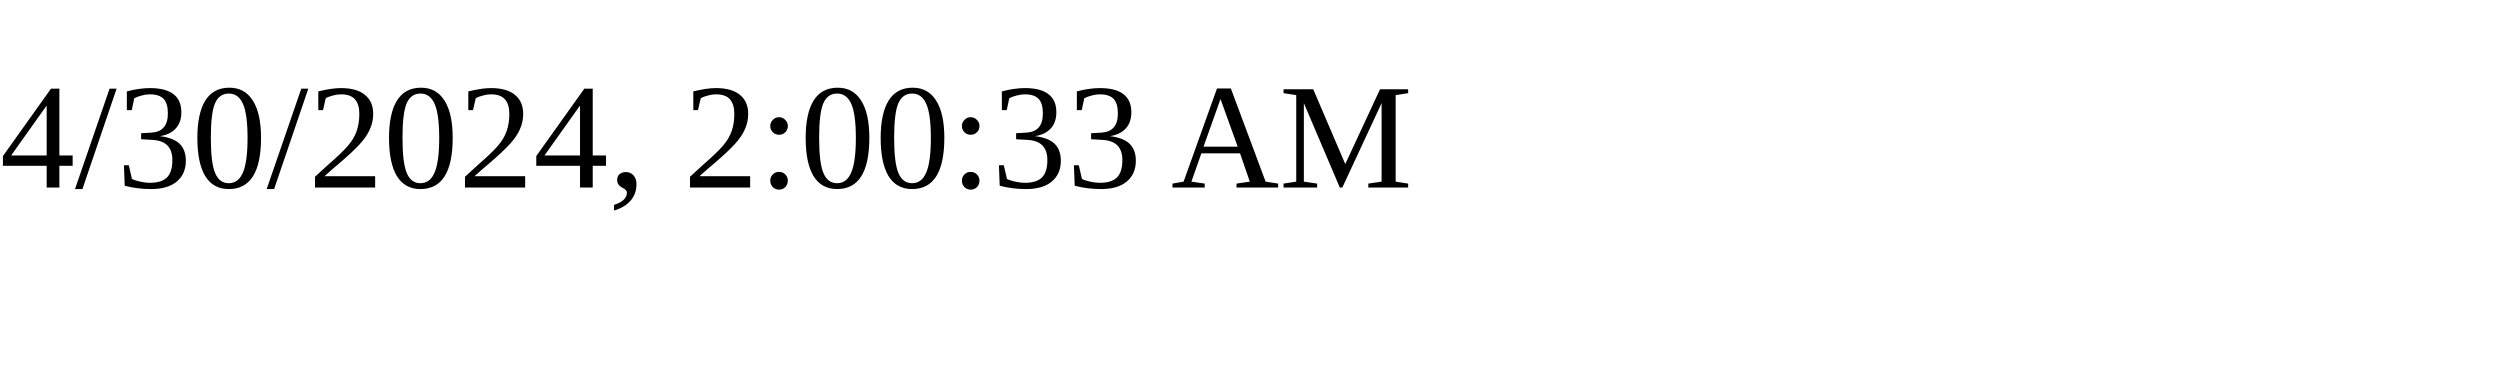
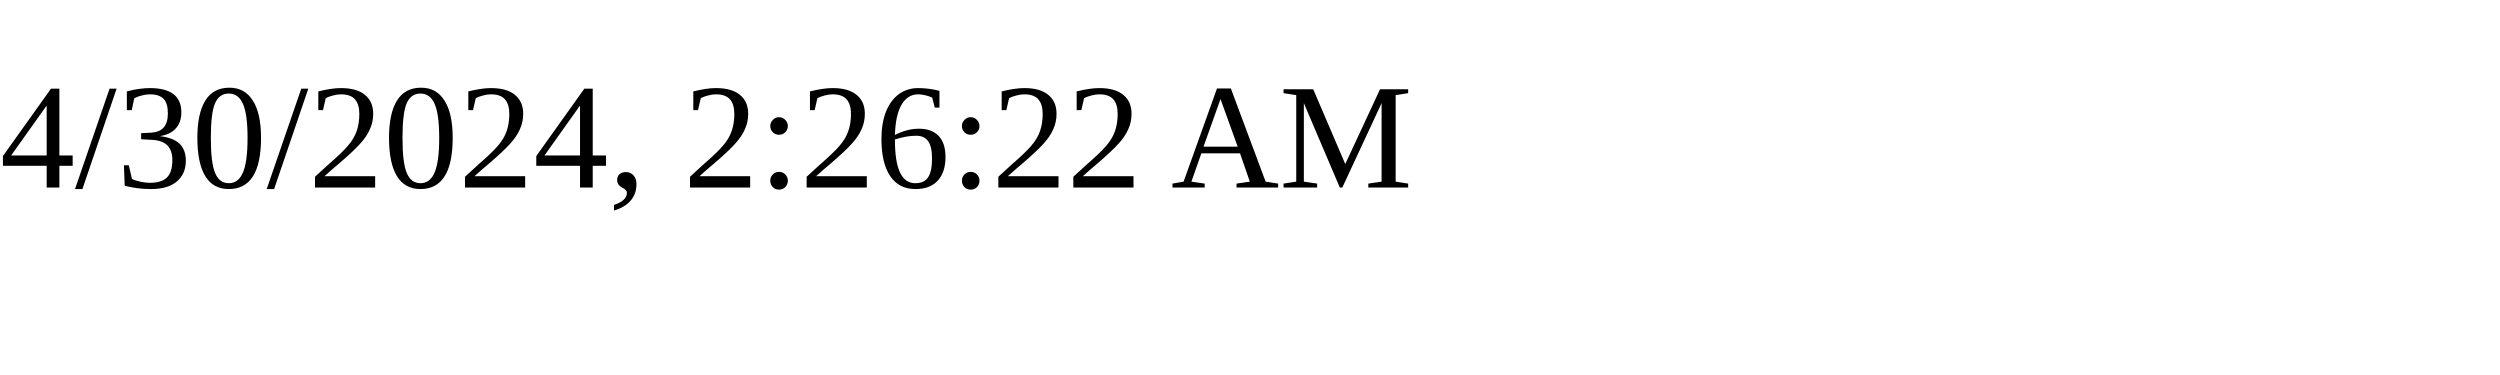
<svg xmlns="http://www.w3.org/2000/svg" height="30" width="200">
-   <text x="0" y="15">4/30/2024, 2:00:33 AM</text>
+   <text x="0" y="15">4/30/2024, 2:26:22 AM</text>
</svg>
